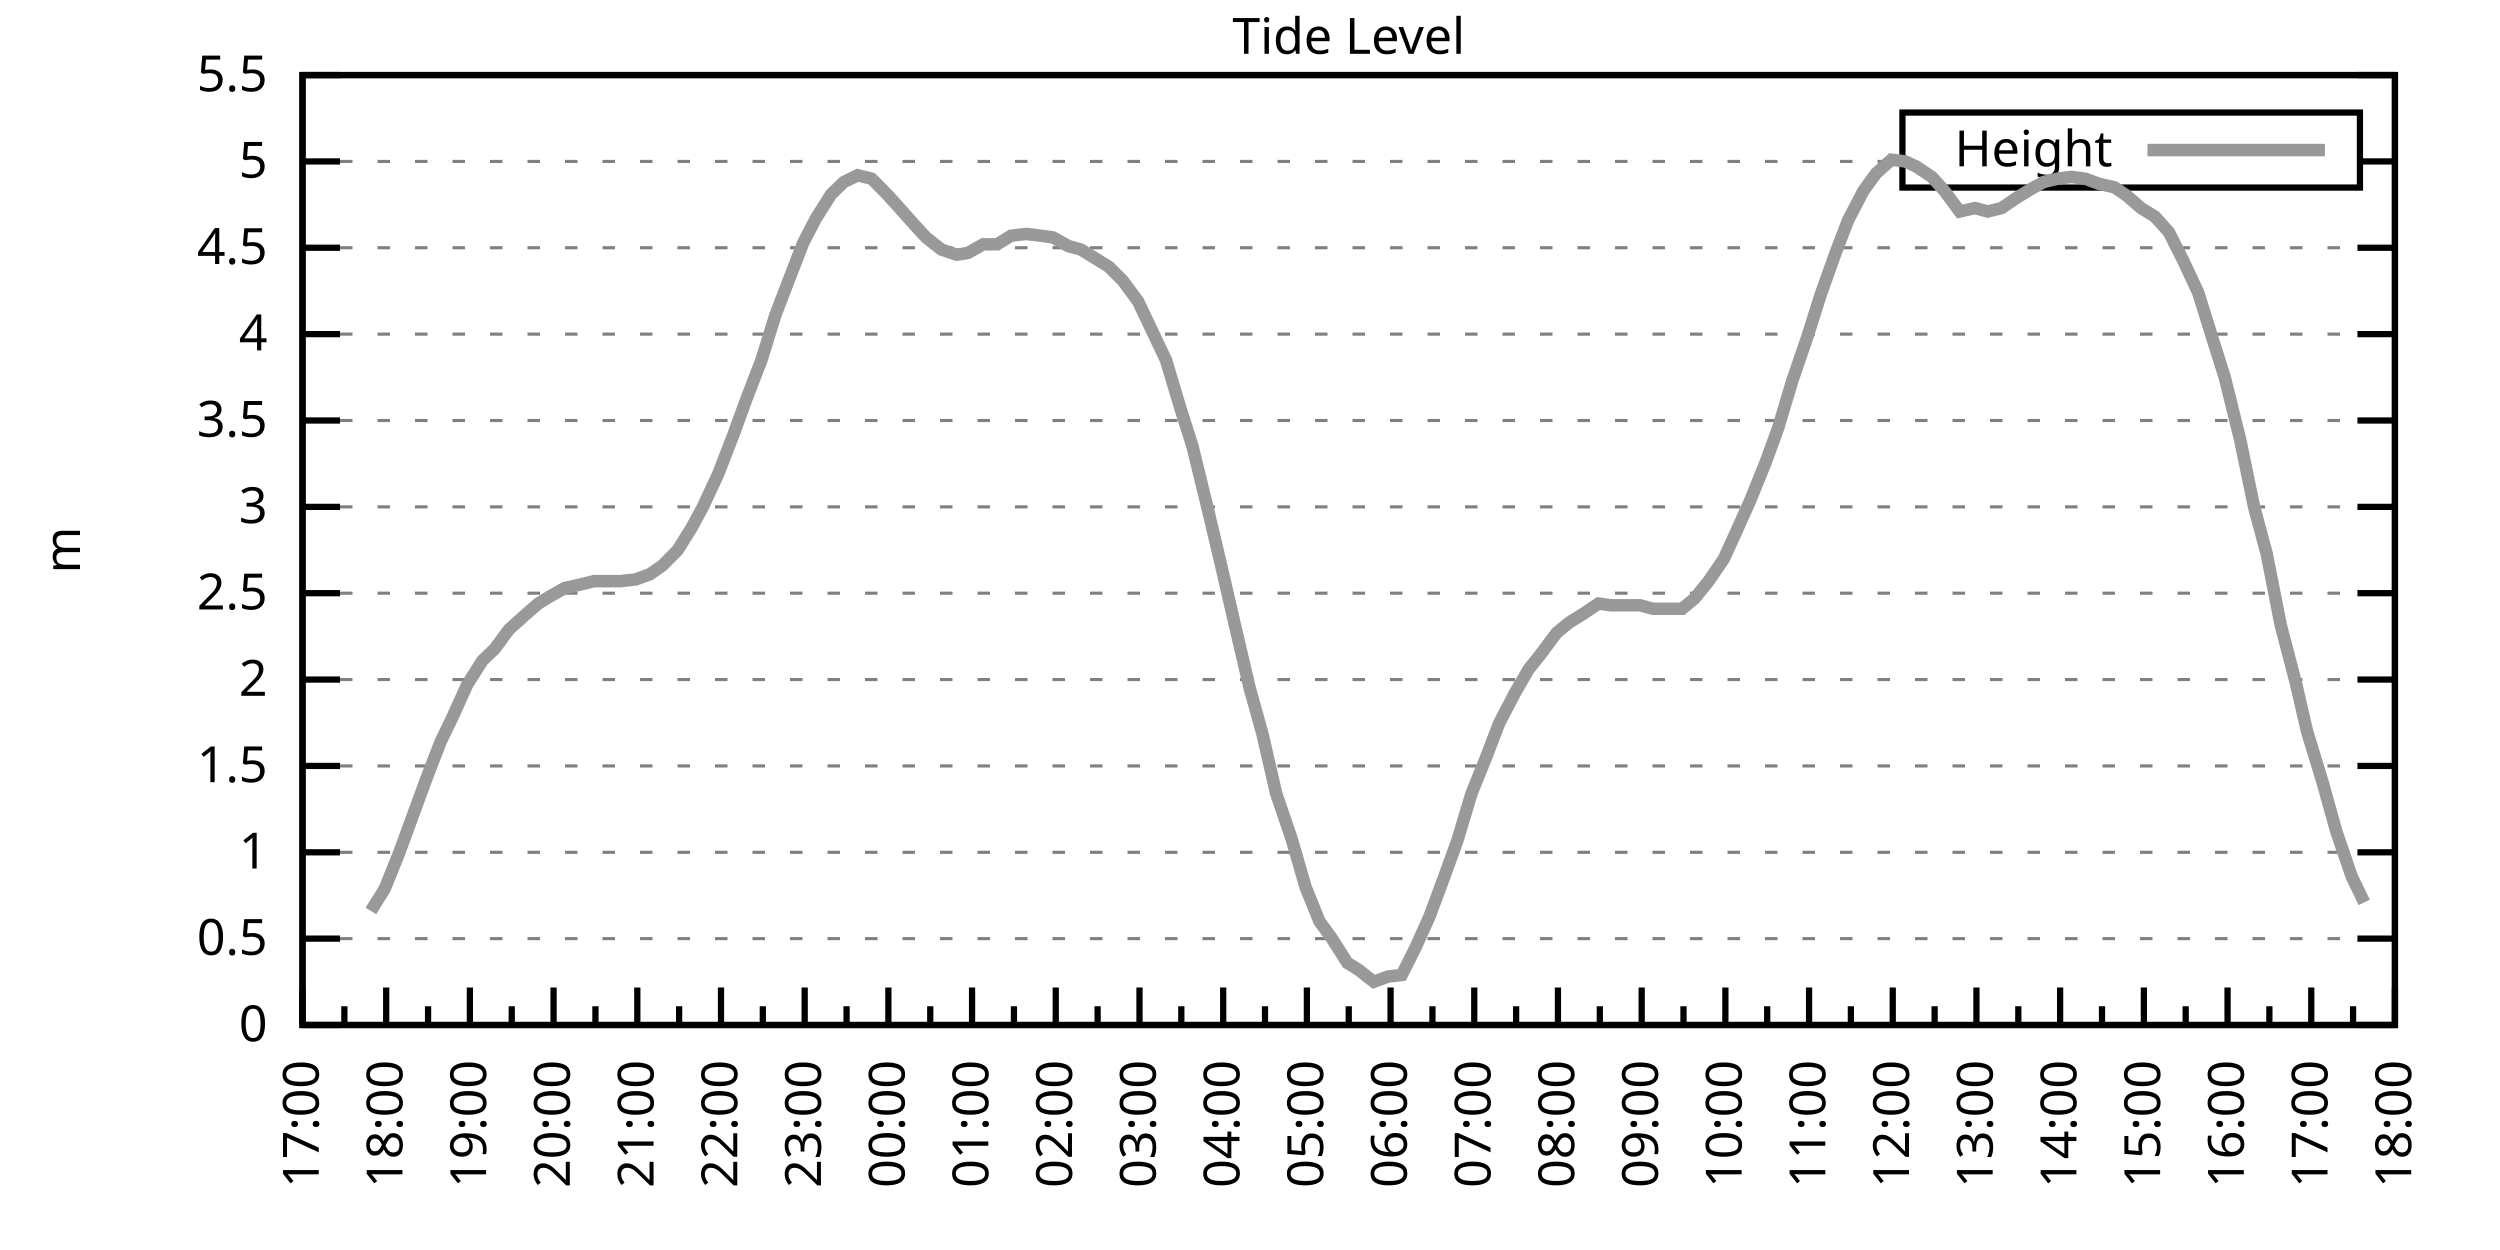
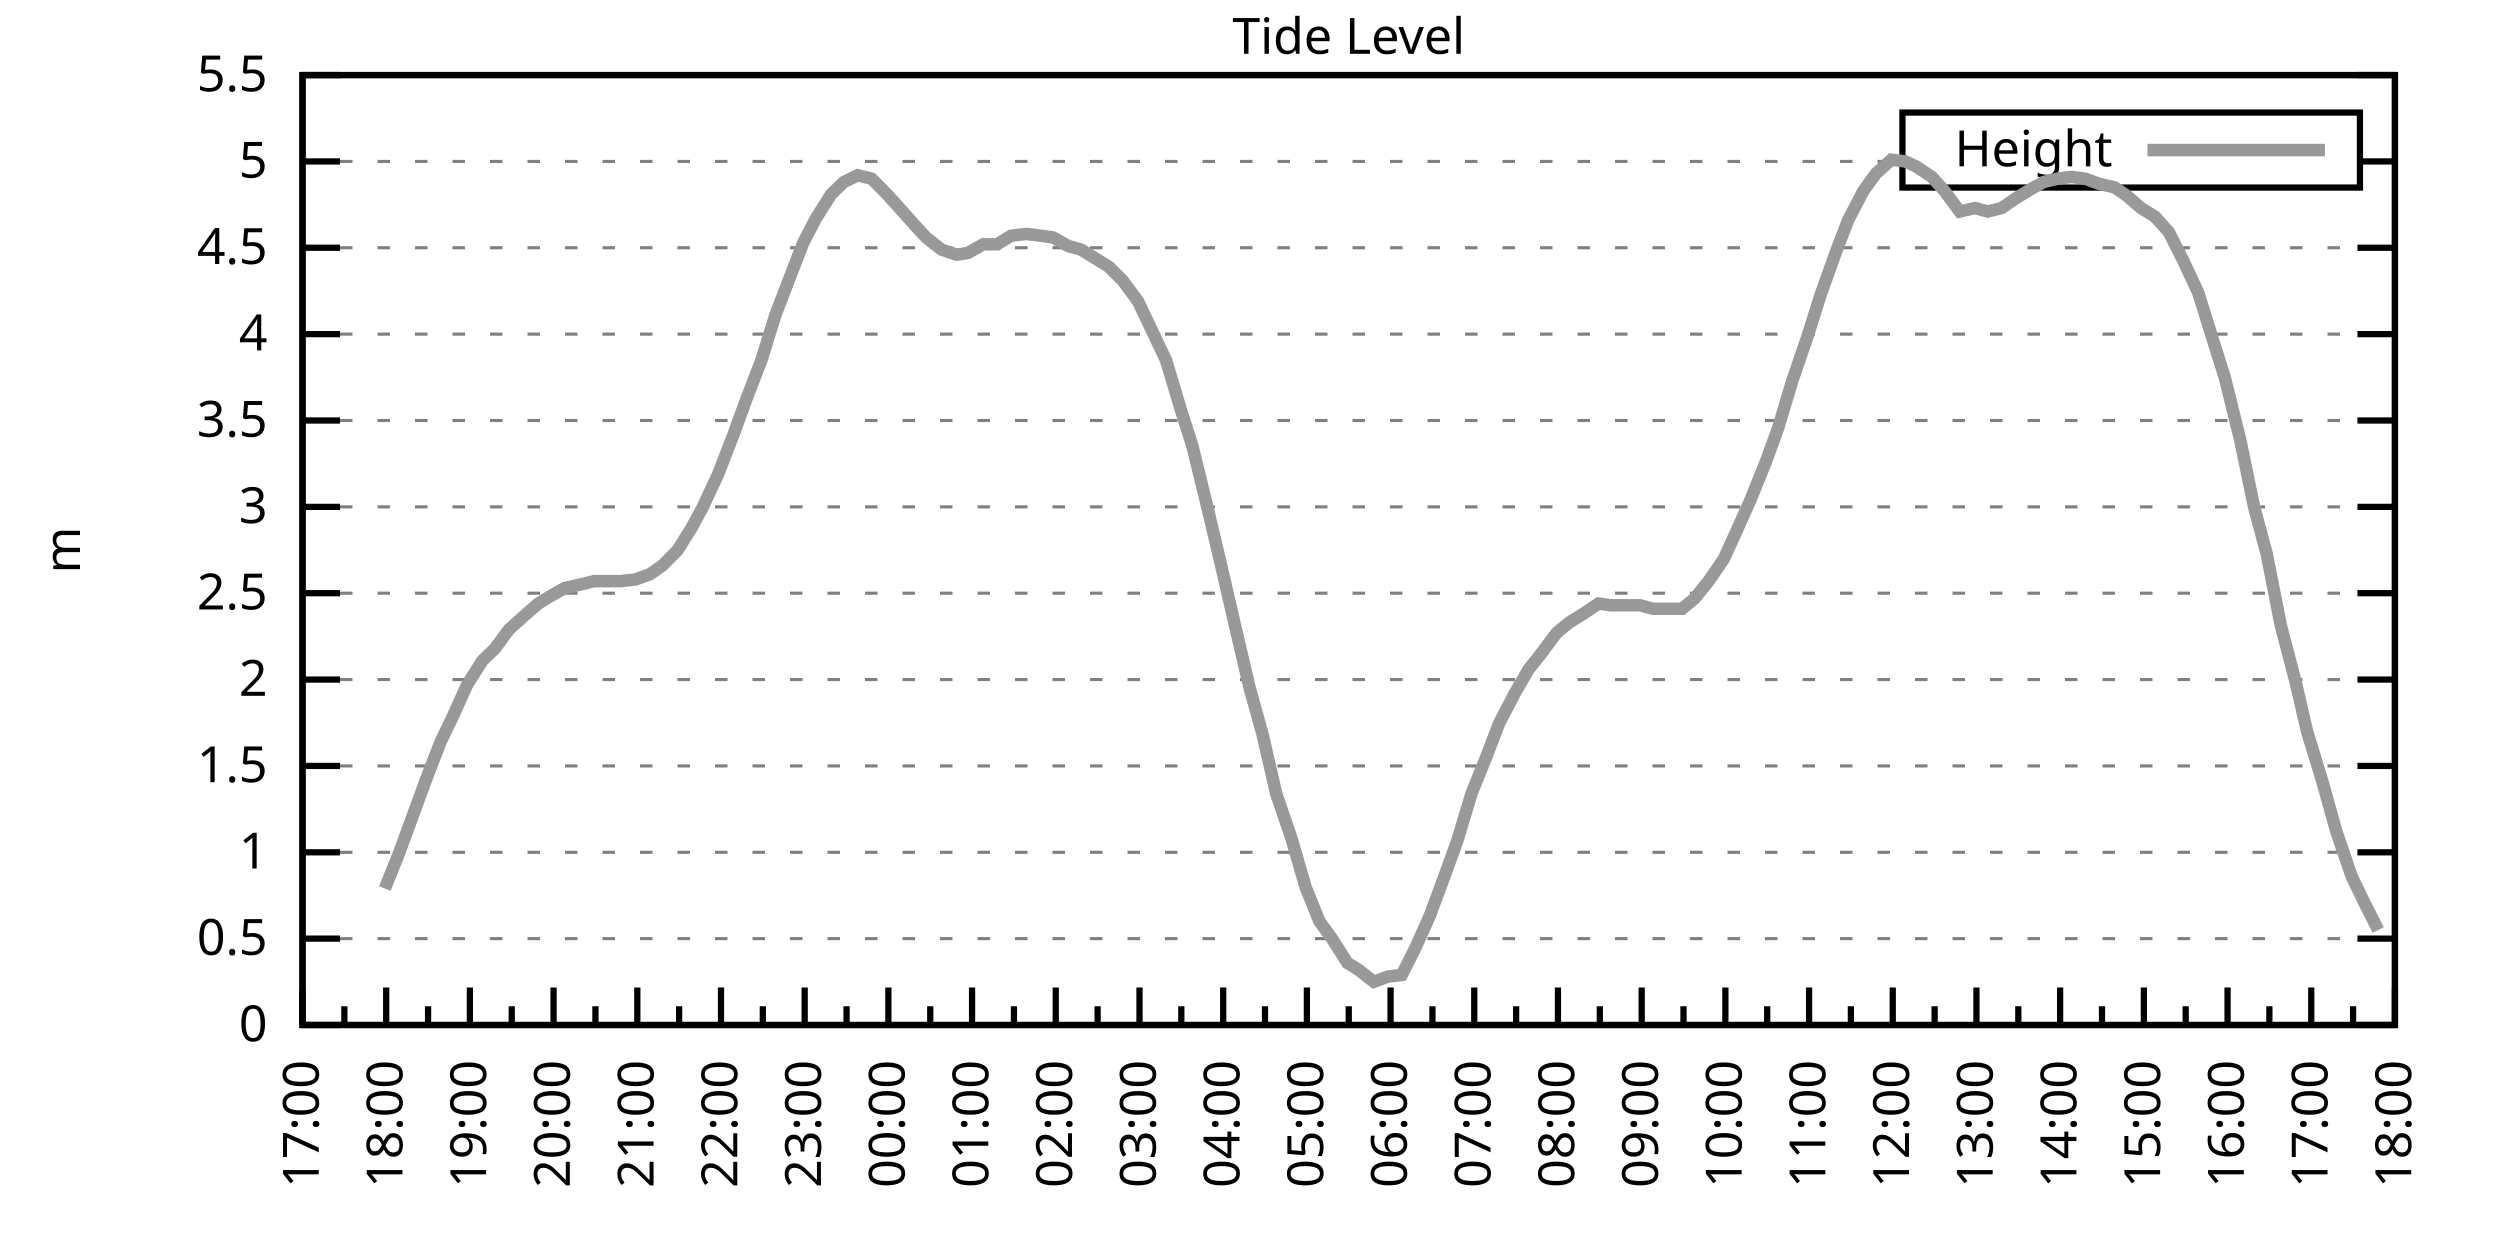
<svg xmlns="http://www.w3.org/2000/svg" xmlns:xlink="http://www.w3.org/1999/xlink" width="400" height="200" viewBox="0 0 400 200">
  <g id="gnuplot_canvas">
    <rect x="0" y="0" width="400" height="200" fill="none" />
    <defs>
      <circle id="gpDot" r="0.5" stroke-width="0.5" stroke="currentColor" />
      <path id="gpPt0" stroke-width="0.333" stroke="currentColor" d="M-1,0 h2 M0,-1 v2" />
      <path id="gpPt1" stroke-width="0.333" stroke="currentColor" d="M-1,-1 L1,1 M1,-1 L-1,1" />
      <path id="gpPt2" stroke-width="0.333" stroke="currentColor" d="M-1,0 L1,0 M0,-1 L0,1 M-1,-1 L1,1 M-1,1 L1,-1" />
      <rect id="gpPt3" stroke-width="0.333" stroke="currentColor" x="-1" y="-1" width="2" height="2" />
      <rect id="gpPt4" stroke-width="0.333" stroke="currentColor" fill="currentColor" x="-1" y="-1" width="2" height="2" />
      <circle id="gpPt5" stroke-width="0.333" stroke="currentColor" cx="0" cy="0" r="1" />
      <use xlink:href="#gpPt5" id="gpPt6" fill="currentColor" stroke="none" />
      <path id="gpPt7" stroke-width="0.333" stroke="currentColor" d="M0,-1.33 L-1.33,0.67 L1.33,0.67 z" />
      <use xlink:href="#gpPt7" id="gpPt8" fill="currentColor" stroke="none" />
      <use xlink:href="#gpPt7" id="gpPt9" stroke="currentColor" transform="rotate(180)" />
      <use xlink:href="#gpPt9" id="gpPt10" fill="currentColor" stroke="none" />
      <use xlink:href="#gpPt3" id="gpPt11" stroke="currentColor" transform="rotate(45)" />
      <use xlink:href="#gpPt11" id="gpPt12" fill="currentColor" stroke="none" />
      <path id="gpPt13" stroke-width="0.333" stroke="currentColor" d="M0,1.330 L1.265,0.411 L0.782,-1.067 L-0.782,-1.076 L-1.265,0.411 z" />
      <use xlink:href="#gpPt13" id="gpPt14" fill="currentColor" stroke="none" />
      <filter id="textbox" filterUnits="objectBoundingBox" x="0" y="0" height="1" width="1">
        <feFlood flood-color="white" flood-opacity="1" result="bgnd" />
        <feComposite in="SourceGraphic" in2="bgnd" operator="atop" />
      </filter>
      <filter id="greybox" filterUnits="objectBoundingBox" x="0" y="0" height="1" width="1">
        <feFlood flood-color="lightgrey" flood-opacity="1" result="grey" />
        <feComposite in="SourceGraphic" in2="grey" operator="atop" />
      </filter>
    </defs>
    <g fill="none" color="white" stroke="currentColor" stroke-width="1.00" stroke-linecap="butt" stroke-linejoin="miter">
</g>
    <g fill="none" color="black" stroke="currentColor" stroke-width="1.00" stroke-linecap="butt" stroke-linejoin="miter">
      <g stroke="none" shape-rendering="crispEdges">
        <polygon fill="rgb(255, 255, 255)" points="48.40,164.00 383.18,164.00 383.18,12.02 48.40,12.02 " />
      </g>
    </g>
    <g fill="none" color="black" stroke="currentColor" stroke-width="1.00" stroke-linecap="butt" stroke-linejoin="miter">
</g>
    <g fill="none" color="black" stroke="black" stroke-width="0.50" stroke-linecap="butt" stroke-linejoin="miter">
</g>
    <g fill="none" color="gray" stroke="currentColor" stroke-width="0.50" stroke-linecap="butt" stroke-linejoin="miter">
      <path stroke="gray" stroke-dasharray="2,4" class="gridline" d="M48.40,164.00 L383.19,164.00  " />
    </g>
    <g fill="none" color="gray" stroke="gray" stroke-width="1.00" stroke-linecap="butt" stroke-linejoin="miter">
</g>
    <g fill="none" color="black" stroke="currentColor" stroke-width="1.00" stroke-linecap="butt" stroke-linejoin="miter">
      <path stroke="black" d="M48.40,164.00 L54.40,164.00 M383.19,164.00 L377.19,164.00  " />
      <g transform="translate(42.80,166.60)" stroke="none" fill="black" font-family="Sans" font-size="8.00" text-anchor="end">
        <text>
          <tspan font-family="Sans"> 0</tspan>
        </text>
      </g>
    </g>
    <g fill="none" color="black" stroke="currentColor" stroke-width="1.00" stroke-linecap="butt" stroke-linejoin="miter">
</g>
    <g fill="none" color="black" stroke="black" stroke-width="0.50" stroke-linecap="butt" stroke-linejoin="miter">
</g>
    <g fill="none" color="gray" stroke="currentColor" stroke-width="0.50" stroke-linecap="butt" stroke-linejoin="miter">
      <path stroke="gray" stroke-dasharray="2,4" class="gridline" d="M48.40,150.18 L383.19,150.18  " />
    </g>
    <g fill="none" color="gray" stroke="gray" stroke-width="1.00" stroke-linecap="butt" stroke-linejoin="miter">
</g>
    <g fill="none" color="black" stroke="currentColor" stroke-width="1.00" stroke-linecap="butt" stroke-linejoin="miter">
      <path stroke="black" d="M48.40,150.18 L54.40,150.18 M383.19,150.18 L377.19,150.18  " />
      <g transform="translate(42.80,152.78)" stroke="none" fill="black" font-family="Sans" font-size="8.00" text-anchor="end">
        <text>
          <tspan font-family="Sans"> 0.5</tspan>
        </text>
      </g>
    </g>
    <g fill="none" color="black" stroke="currentColor" stroke-width="1.00" stroke-linecap="butt" stroke-linejoin="miter">
</g>
    <g fill="none" color="black" stroke="black" stroke-width="0.50" stroke-linecap="butt" stroke-linejoin="miter">
</g>
    <g fill="none" color="gray" stroke="currentColor" stroke-width="0.50" stroke-linecap="butt" stroke-linejoin="miter">
      <path stroke="gray" stroke-dasharray="2,4" class="gridline" d="M48.40,136.37 L383.19,136.37  " />
    </g>
    <g fill="none" color="gray" stroke="gray" stroke-width="1.00" stroke-linecap="butt" stroke-linejoin="miter">
</g>
    <g fill="none" color="black" stroke="currentColor" stroke-width="1.00" stroke-linecap="butt" stroke-linejoin="miter">
      <path stroke="black" d="M48.40,136.37 L54.40,136.37 M383.19,136.37 L377.19,136.37  " />
      <g transform="translate(42.80,138.97)" stroke="none" fill="black" font-family="Sans" font-size="8.00" text-anchor="end">
        <text>
          <tspan font-family="Sans"> 1</tspan>
        </text>
      </g>
    </g>
    <g fill="none" color="black" stroke="currentColor" stroke-width="1.00" stroke-linecap="butt" stroke-linejoin="miter">
</g>
    <g fill="none" color="black" stroke="black" stroke-width="0.50" stroke-linecap="butt" stroke-linejoin="miter">
</g>
    <g fill="none" color="gray" stroke="currentColor" stroke-width="0.50" stroke-linecap="butt" stroke-linejoin="miter">
      <path stroke="gray" stroke-dasharray="2,4" class="gridline" d="M48.40,122.55 L383.19,122.55  " />
    </g>
    <g fill="none" color="gray" stroke="gray" stroke-width="1.00" stroke-linecap="butt" stroke-linejoin="miter">
</g>
    <g fill="none" color="black" stroke="currentColor" stroke-width="1.00" stroke-linecap="butt" stroke-linejoin="miter">
      <path stroke="black" d="M48.40,122.55 L54.40,122.55 M383.19,122.55 L377.19,122.55  " />
      <g transform="translate(42.80,125.15)" stroke="none" fill="black" font-family="Sans" font-size="8.00" text-anchor="end">
        <text>
          <tspan font-family="Sans"> 1.5</tspan>
        </text>
      </g>
    </g>
    <g fill="none" color="black" stroke="currentColor" stroke-width="1.00" stroke-linecap="butt" stroke-linejoin="miter">
</g>
    <g fill="none" color="black" stroke="black" stroke-width="0.50" stroke-linecap="butt" stroke-linejoin="miter">
</g>
    <g fill="none" color="gray" stroke="currentColor" stroke-width="0.50" stroke-linecap="butt" stroke-linejoin="miter">
      <path stroke="gray" stroke-dasharray="2,4" class="gridline" d="M48.40,108.73 L383.19,108.73  " />
    </g>
    <g fill="none" color="gray" stroke="gray" stroke-width="1.00" stroke-linecap="butt" stroke-linejoin="miter">
</g>
    <g fill="none" color="black" stroke="currentColor" stroke-width="1.00" stroke-linecap="butt" stroke-linejoin="miter">
      <path stroke="black" d="M48.40,108.73 L54.40,108.73 M383.19,108.73 L377.19,108.73  " />
      <g transform="translate(42.80,111.33)" stroke="none" fill="black" font-family="Sans" font-size="8.00" text-anchor="end">
        <text>
          <tspan font-family="Sans"> 2</tspan>
        </text>
      </g>
    </g>
    <g fill="none" color="black" stroke="currentColor" stroke-width="1.00" stroke-linecap="butt" stroke-linejoin="miter">
</g>
    <g fill="none" color="black" stroke="black" stroke-width="0.50" stroke-linecap="butt" stroke-linejoin="miter">
</g>
    <g fill="none" color="gray" stroke="currentColor" stroke-width="0.50" stroke-linecap="butt" stroke-linejoin="miter">
      <path stroke="gray" stroke-dasharray="2,4" class="gridline" d="M48.40,94.91 L383.19,94.91  " />
    </g>
    <g fill="none" color="gray" stroke="gray" stroke-width="1.00" stroke-linecap="butt" stroke-linejoin="miter">
</g>
    <g fill="none" color="black" stroke="currentColor" stroke-width="1.00" stroke-linecap="butt" stroke-linejoin="miter">
      <path stroke="black" d="M48.40,94.91 L54.40,94.91 M383.19,94.91 L377.19,94.91  " />
      <g transform="translate(42.80,97.51)" stroke="none" fill="black" font-family="Sans" font-size="8.00" text-anchor="end">
        <text>
          <tspan font-family="Sans"> 2.5</tspan>
        </text>
      </g>
    </g>
    <g fill="none" color="black" stroke="currentColor" stroke-width="1.00" stroke-linecap="butt" stroke-linejoin="miter">
</g>
    <g fill="none" color="black" stroke="black" stroke-width="0.50" stroke-linecap="butt" stroke-linejoin="miter">
</g>
    <g fill="none" color="gray" stroke="currentColor" stroke-width="0.50" stroke-linecap="butt" stroke-linejoin="miter">
      <path stroke="gray" stroke-dasharray="2,4" class="gridline" d="M48.40,81.10 L383.19,81.10  " />
    </g>
    <g fill="none" color="gray" stroke="gray" stroke-width="1.00" stroke-linecap="butt" stroke-linejoin="miter">
</g>
    <g fill="none" color="black" stroke="currentColor" stroke-width="1.00" stroke-linecap="butt" stroke-linejoin="miter">
      <path stroke="black" d="M48.40,81.10 L54.40,81.10 M383.19,81.10 L377.19,81.10  " />
      <g transform="translate(42.80,83.70)" stroke="none" fill="black" font-family="Sans" font-size="8.00" text-anchor="end">
        <text>
          <tspan font-family="Sans"> 3</tspan>
        </text>
      </g>
    </g>
    <g fill="none" color="black" stroke="currentColor" stroke-width="1.00" stroke-linecap="butt" stroke-linejoin="miter">
</g>
    <g fill="none" color="black" stroke="black" stroke-width="0.50" stroke-linecap="butt" stroke-linejoin="miter">
</g>
    <g fill="none" color="gray" stroke="currentColor" stroke-width="0.50" stroke-linecap="butt" stroke-linejoin="miter">
      <path stroke="gray" stroke-dasharray="2,4" class="gridline" d="M48.40,67.28 L383.19,67.28  " />
    </g>
    <g fill="none" color="gray" stroke="gray" stroke-width="1.00" stroke-linecap="butt" stroke-linejoin="miter">
</g>
    <g fill="none" color="black" stroke="currentColor" stroke-width="1.00" stroke-linecap="butt" stroke-linejoin="miter">
      <path stroke="black" d="M48.40,67.28 L54.40,67.28 M383.19,67.28 L377.19,67.28  " />
      <g transform="translate(42.80,69.88)" stroke="none" fill="black" font-family="Sans" font-size="8.00" text-anchor="end">
        <text>
          <tspan font-family="Sans"> 3.5</tspan>
        </text>
      </g>
    </g>
    <g fill="none" color="black" stroke="currentColor" stroke-width="1.00" stroke-linecap="butt" stroke-linejoin="miter">
</g>
    <g fill="none" color="black" stroke="black" stroke-width="0.50" stroke-linecap="butt" stroke-linejoin="miter">
</g>
    <g fill="none" color="gray" stroke="currentColor" stroke-width="0.50" stroke-linecap="butt" stroke-linejoin="miter">
      <path stroke="gray" stroke-dasharray="2,4" class="gridline" d="M48.40,53.46 L383.19,53.46  " />
    </g>
    <g fill="none" color="gray" stroke="gray" stroke-width="1.00" stroke-linecap="butt" stroke-linejoin="miter">
</g>
    <g fill="none" color="black" stroke="currentColor" stroke-width="1.00" stroke-linecap="butt" stroke-linejoin="miter">
      <path stroke="black" d="M48.40,53.46 L54.40,53.46 M383.19,53.46 L377.19,53.46  " />
      <g transform="translate(42.80,56.06)" stroke="none" fill="black" font-family="Sans" font-size="8.00" text-anchor="end">
        <text>
          <tspan font-family="Sans"> 4</tspan>
        </text>
      </g>
    </g>
    <g fill="none" color="black" stroke="currentColor" stroke-width="1.00" stroke-linecap="butt" stroke-linejoin="miter">
</g>
    <g fill="none" color="black" stroke="black" stroke-width="0.50" stroke-linecap="butt" stroke-linejoin="miter">
</g>
    <g fill="none" color="gray" stroke="currentColor" stroke-width="0.50" stroke-linecap="butt" stroke-linejoin="miter">
      <path stroke="gray" stroke-dasharray="2,4" class="gridline" d="M48.40,39.64 L383.19,39.64  " />
    </g>
    <g fill="none" color="gray" stroke="gray" stroke-width="1.00" stroke-linecap="butt" stroke-linejoin="miter">
</g>
    <g fill="none" color="black" stroke="currentColor" stroke-width="1.00" stroke-linecap="butt" stroke-linejoin="miter">
      <path stroke="black" d="M48.40,39.64 L54.40,39.64 M383.19,39.64 L377.19,39.64  " />
      <g transform="translate(42.80,42.24)" stroke="none" fill="black" font-family="Sans" font-size="8.00" text-anchor="end">
        <text>
          <tspan font-family="Sans"> 4.5</tspan>
        </text>
      </g>
    </g>
    <g fill="none" color="black" stroke="currentColor" stroke-width="1.00" stroke-linecap="butt" stroke-linejoin="miter">
</g>
    <g fill="none" color="black" stroke="black" stroke-width="0.50" stroke-linecap="butt" stroke-linejoin="miter">
</g>
    <g fill="none" color="gray" stroke="currentColor" stroke-width="0.50" stroke-linecap="butt" stroke-linejoin="miter">
      <path stroke="gray" stroke-dasharray="2,4" class="gridline" d="M48.40,25.83 L304.39,25.83 M377.59,25.83 L383.19,25.83  " />
    </g>
    <g fill="none" color="gray" stroke="gray" stroke-width="1.00" stroke-linecap="butt" stroke-linejoin="miter">
</g>
    <g fill="none" color="black" stroke="currentColor" stroke-width="1.00" stroke-linecap="butt" stroke-linejoin="miter">
      <path stroke="black" d="M48.40,25.83 L54.40,25.83 M383.19,25.83 L377.19,25.83  " />
      <g transform="translate(42.80,28.43)" stroke="none" fill="black" font-family="Sans" font-size="8.00" text-anchor="end">
        <text>
          <tspan font-family="Sans"> 5</tspan>
        </text>
      </g>
    </g>
    <g fill="none" color="black" stroke="currentColor" stroke-width="1.00" stroke-linecap="butt" stroke-linejoin="miter">
</g>
    <g fill="none" color="black" stroke="black" stroke-width="0.50" stroke-linecap="butt" stroke-linejoin="miter">
</g>
    <g fill="none" color="gray" stroke="currentColor" stroke-width="0.50" stroke-linecap="butt" stroke-linejoin="miter">
      <path stroke="gray" stroke-dasharray="2,4" class="gridline" d="M48.40,12.01 L383.19,12.01  " />
    </g>
    <g fill="none" color="gray" stroke="gray" stroke-width="1.00" stroke-linecap="butt" stroke-linejoin="miter">
</g>
    <g fill="none" color="black" stroke="currentColor" stroke-width="1.00" stroke-linecap="butt" stroke-linejoin="miter">
      <path stroke="black" d="M48.40,12.01 L54.40,12.01 M383.19,12.01 L377.19,12.01  " />
      <g transform="translate(42.80,14.61)" stroke="none" fill="black" font-family="Sans" font-size="8.00" text-anchor="end">
        <text>
          <tspan font-family="Sans"> 5.5</tspan>
        </text>
      </g>
    </g>
    <g fill="none" color="black" stroke="currentColor" stroke-width="1.00" stroke-linecap="butt" stroke-linejoin="miter">
      <path stroke="black" d="M48.40,164.00 L48.40,158.00  " />
      <g transform="translate(51.00,169.60) rotate(270)" stroke="none" fill="black" font-family="Sans" font-size="8.00" text-anchor="end">
        <text>
          <tspan font-family="Sans">17:00</tspan>
        </text>
      </g>
    </g>
    <g fill="none" color="black" stroke="currentColor" stroke-width="1.00" stroke-linecap="butt" stroke-linejoin="miter">
      <path stroke="black" d="M55.10,164.00 L55.10,161.00 M61.79,164.00 L61.79,158.00  " />
      <g transform="translate(64.39,169.60) rotate(270)" stroke="none" fill="black" font-family="Sans" font-size="8.00" text-anchor="end">
        <text>
          <tspan font-family="Sans">18:00</tspan>
        </text>
      </g>
    </g>
    <g fill="none" color="black" stroke="currentColor" stroke-width="1.00" stroke-linecap="butt" stroke-linejoin="miter">
      <path stroke="black" d="M68.49,164.00 L68.49,161.00 M75.18,164.00 L75.18,158.00  " />
      <g transform="translate(77.78,169.60) rotate(270)" stroke="none" fill="black" font-family="Sans" font-size="8.00" text-anchor="end">
        <text>
          <tspan font-family="Sans">19:00</tspan>
        </text>
      </g>
    </g>
    <g fill="none" color="black" stroke="currentColor" stroke-width="1.00" stroke-linecap="butt" stroke-linejoin="miter">
      <path stroke="black" d="M81.88,164.00 L81.88,161.00 M88.57,164.00 L88.57,158.00  " />
      <g transform="translate(91.17,169.60) rotate(270)" stroke="none" fill="black" font-family="Sans" font-size="8.00" text-anchor="end">
        <text>
          <tspan font-family="Sans">20:00</tspan>
        </text>
      </g>
    </g>
    <g fill="none" color="black" stroke="currentColor" stroke-width="1.00" stroke-linecap="butt" stroke-linejoin="miter">
      <path stroke="black" d="M95.27,164.00 L95.27,161.00 M101.97,164.00 L101.97,158.00  " />
      <g transform="translate(104.57,169.60) rotate(270)" stroke="none" fill="black" font-family="Sans" font-size="8.00" text-anchor="end">
        <text>
          <tspan font-family="Sans">21:00</tspan>
        </text>
      </g>
    </g>
    <g fill="none" color="black" stroke="currentColor" stroke-width="1.00" stroke-linecap="butt" stroke-linejoin="miter">
      <path stroke="black" d="M108.66,164.00 L108.66,161.00 M115.36,164.00 L115.36,158.00  " />
      <g transform="translate(117.96,169.60) rotate(270)" stroke="none" fill="black" font-family="Sans" font-size="8.00" text-anchor="end">
        <text>
          <tspan font-family="Sans">22:00</tspan>
        </text>
      </g>
    </g>
    <g fill="none" color="black" stroke="currentColor" stroke-width="1.00" stroke-linecap="butt" stroke-linejoin="miter">
      <path stroke="black" d="M122.05,164.00 L122.05,161.00 M128.75,164.00 L128.75,158.00  " />
      <g transform="translate(131.35,169.60) rotate(270)" stroke="none" fill="black" font-family="Sans" font-size="8.00" text-anchor="end">
        <text>
          <tspan font-family="Sans">23:00</tspan>
        </text>
      </g>
    </g>
    <g fill="none" color="black" stroke="currentColor" stroke-width="1.00" stroke-linecap="butt" stroke-linejoin="miter">
      <path stroke="black" d="M135.45,164.00 L135.45,161.00 M142.14,164.00 L142.14,158.00  " />
      <g transform="translate(144.74,169.60) rotate(270)" stroke="none" fill="black" font-family="Sans" font-size="8.00" text-anchor="end">
        <text>
          <tspan font-family="Sans">00:00</tspan>
        </text>
      </g>
    </g>
    <g fill="none" color="black" stroke="currentColor" stroke-width="1.00" stroke-linecap="butt" stroke-linejoin="miter">
      <path stroke="black" d="M148.84,164.00 L148.84,161.00 M155.53,164.00 L155.53,158.00  " />
      <g transform="translate(158.13,169.60) rotate(270)" stroke="none" fill="black" font-family="Sans" font-size="8.00" text-anchor="end">
        <text>
          <tspan font-family="Sans">01:00</tspan>
        </text>
      </g>
    </g>
    <g fill="none" color="black" stroke="currentColor" stroke-width="1.00" stroke-linecap="butt" stroke-linejoin="miter">
      <path stroke="black" d="M162.23,164.00 L162.23,161.00 M168.92,164.00 L168.92,158.00  " />
      <g transform="translate(171.52,169.60) rotate(270)" stroke="none" fill="black" font-family="Sans" font-size="8.00" text-anchor="end">
        <text>
          <tspan font-family="Sans">02:00</tspan>
        </text>
      </g>
    </g>
    <g fill="none" color="black" stroke="currentColor" stroke-width="1.00" stroke-linecap="butt" stroke-linejoin="miter">
      <path stroke="black" d="M175.62,164.00 L175.62,161.00 M182.32,164.00 L182.32,158.00  " />
      <g transform="translate(184.92,169.60) rotate(270)" stroke="none" fill="black" font-family="Sans" font-size="8.00" text-anchor="end">
        <text>
          <tspan font-family="Sans">03:00</tspan>
        </text>
      </g>
    </g>
    <g fill="none" color="black" stroke="currentColor" stroke-width="1.00" stroke-linecap="butt" stroke-linejoin="miter">
      <path stroke="black" d="M189.01,164.00 L189.01,161.00 M195.71,164.00 L195.71,158.00  " />
      <g transform="translate(198.31,169.60) rotate(270)" stroke="none" fill="black" font-family="Sans" font-size="8.00" text-anchor="end">
        <text>
          <tspan font-family="Sans">04:00</tspan>
        </text>
      </g>
    </g>
    <g fill="none" color="black" stroke="currentColor" stroke-width="1.00" stroke-linecap="butt" stroke-linejoin="miter">
      <path stroke="black" d="M202.40,164.00 L202.40,161.00 M209.10,164.00 L209.10,158.00  " />
      <g transform="translate(211.70,169.60) rotate(270)" stroke="none" fill="black" font-family="Sans" font-size="8.00" text-anchor="end">
        <text>
          <tspan font-family="Sans">05:00</tspan>
        </text>
      </g>
    </g>
    <g fill="none" color="black" stroke="currentColor" stroke-width="1.00" stroke-linecap="butt" stroke-linejoin="miter">
      <path stroke="black" d="M215.80,164.00 L215.80,161.00 M222.49,164.00 L222.49,158.00  " />
      <g transform="translate(225.09,169.60) rotate(270)" stroke="none" fill="black" font-family="Sans" font-size="8.00" text-anchor="end">
        <text>
          <tspan font-family="Sans">06:00</tspan>
        </text>
      </g>
    </g>
    <g fill="none" color="black" stroke="currentColor" stroke-width="1.00" stroke-linecap="butt" stroke-linejoin="miter">
      <path stroke="black" d="M229.19,164.00 L229.19,161.00 M235.88,164.00 L235.88,158.00  " />
      <g transform="translate(238.48,169.60) rotate(270)" stroke="none" fill="black" font-family="Sans" font-size="8.00" text-anchor="end">
        <text>
          <tspan font-family="Sans">07:00</tspan>
        </text>
      </g>
    </g>
    <g fill="none" color="black" stroke="currentColor" stroke-width="1.00" stroke-linecap="butt" stroke-linejoin="miter">
      <path stroke="black" d="M242.58,164.00 L242.58,161.00 M249.27,164.00 L249.27,158.00  " />
      <g transform="translate(251.87,169.60) rotate(270)" stroke="none" fill="black" font-family="Sans" font-size="8.00" text-anchor="end">
        <text>
          <tspan font-family="Sans">08:00</tspan>
        </text>
      </g>
    </g>
    <g fill="none" color="black" stroke="currentColor" stroke-width="1.00" stroke-linecap="butt" stroke-linejoin="miter">
      <path stroke="black" d="M255.97,164.00 L255.97,161.00 M262.67,164.00 L262.67,158.00  " />
      <g transform="translate(265.27,169.60) rotate(270)" stroke="none" fill="black" font-family="Sans" font-size="8.00" text-anchor="end">
        <text>
          <tspan font-family="Sans">09:00</tspan>
        </text>
      </g>
    </g>
    <g fill="none" color="black" stroke="currentColor" stroke-width="1.00" stroke-linecap="butt" stroke-linejoin="miter">
      <path stroke="black" d="M269.36,164.00 L269.36,161.00 M276.06,164.00 L276.06,158.00  " />
      <g transform="translate(278.66,169.60) rotate(270)" stroke="none" fill="black" font-family="Sans" font-size="8.00" text-anchor="end">
        <text>
          <tspan font-family="Sans">10:00</tspan>
        </text>
      </g>
    </g>
    <g fill="none" color="black" stroke="currentColor" stroke-width="1.00" stroke-linecap="butt" stroke-linejoin="miter">
      <path stroke="black" d="M282.75,164.00 L282.75,161.00 M289.45,164.00 L289.45,158.00  " />
      <g transform="translate(292.05,169.60) rotate(270)" stroke="none" fill="black" font-family="Sans" font-size="8.00" text-anchor="end">
        <text>
          <tspan font-family="Sans">11:00</tspan>
        </text>
      </g>
    </g>
    <g fill="none" color="black" stroke="currentColor" stroke-width="1.00" stroke-linecap="butt" stroke-linejoin="miter">
      <path stroke="black" d="M296.14,164.00 L296.14,161.00 M302.84,164.00 L302.84,158.00  " />
      <g transform="translate(305.44,169.60) rotate(270)" stroke="none" fill="black" font-family="Sans" font-size="8.00" text-anchor="end">
        <text>
          <tspan font-family="Sans">12:00</tspan>
        </text>
      </g>
    </g>
    <g fill="none" color="black" stroke="currentColor" stroke-width="1.00" stroke-linecap="butt" stroke-linejoin="miter">
      <path stroke="black" d="M309.54,164.00 L309.54,161.00 M316.23,164.00 L316.23,158.00  " />
      <g transform="translate(318.83,169.60) rotate(270)" stroke="none" fill="black" font-family="Sans" font-size="8.00" text-anchor="end">
        <text>
          <tspan font-family="Sans">13:00</tspan>
        </text>
      </g>
    </g>
    <g fill="none" color="black" stroke="currentColor" stroke-width="1.00" stroke-linecap="butt" stroke-linejoin="miter">
      <path stroke="black" d="M322.93,164.00 L322.93,161.00 M329.62,164.00 L329.62,158.00  " />
      <g transform="translate(332.22,169.60) rotate(270)" stroke="none" fill="black" font-family="Sans" font-size="8.00" text-anchor="end">
        <text>
          <tspan font-family="Sans">14:00</tspan>
        </text>
      </g>
    </g>
    <g fill="none" color="black" stroke="currentColor" stroke-width="1.00" stroke-linecap="butt" stroke-linejoin="miter">
      <path stroke="black" d="M336.32,164.00 L336.32,161.00 M343.02,164.00 L343.02,158.00  " />
      <g transform="translate(345.62,169.60) rotate(270)" stroke="none" fill="black" font-family="Sans" font-size="8.00" text-anchor="end">
        <text>
          <tspan font-family="Sans">15:00</tspan>
        </text>
      </g>
    </g>
    <g fill="none" color="black" stroke="currentColor" stroke-width="1.00" stroke-linecap="butt" stroke-linejoin="miter">
      <path stroke="black" d="M349.71,164.00 L349.71,161.00 M356.41,164.00 L356.41,158.00  " />
      <g transform="translate(359.01,169.60) rotate(270)" stroke="none" fill="black" font-family="Sans" font-size="8.00" text-anchor="end">
        <text>
          <tspan font-family="Sans">16:00</tspan>
        </text>
      </g>
    </g>
    <g fill="none" color="black" stroke="currentColor" stroke-width="1.00" stroke-linecap="butt" stroke-linejoin="miter">
      <path stroke="black" d="M363.10,164.00 L363.10,161.00 M369.80,164.00 L369.80,158.00  " />
      <g transform="translate(372.40,169.60) rotate(270)" stroke="none" fill="black" font-family="Sans" font-size="8.00" text-anchor="end">
        <text>
          <tspan font-family="Sans">17:00</tspan>
        </text>
      </g>
    </g>
    <g fill="none" color="black" stroke="currentColor" stroke-width="1.00" stroke-linecap="butt" stroke-linejoin="miter">
      <path stroke="black" d="M376.49,164.00 L376.49,161.00 M383.19,164.00 L383.19,158.00  " />
      <g transform="translate(385.79,169.60) rotate(270)" stroke="none" fill="black" font-family="Sans" font-size="8.00" text-anchor="end">
        <text>
          <tspan font-family="Sans">18:00</tspan>
        </text>
      </g>
    </g>
    <g fill="none" color="black" stroke="currentColor" stroke-width="1.00" stroke-linecap="butt" stroke-linejoin="miter">
</g>
    <g fill="none" color="black" stroke="currentColor" stroke-width="1.00" stroke-linecap="butt" stroke-linejoin="miter">
      <path stroke="black" d="M48.40,12.01 L48.40,164.00 L383.19,164.00 L383.19,12.01 L48.40,12.01 Z  " />
    </g>
    <g fill="none" color="black" stroke="currentColor" stroke-width="1.00" stroke-linecap="butt" stroke-linejoin="miter">
      <g transform="translate(12.80,88.01) rotate(270)" stroke="none" fill="black" font-family="Sans" font-size="8.00" text-anchor="middle">
        <text>
          <tspan font-family="Sans">m</tspan>
        </text>
      </g>
    </g>
    <g fill="none" color="black" stroke="currentColor" stroke-width="1.00" stroke-linecap="butt" stroke-linejoin="miter">
</g>
    <g fill="none" color="black" stroke="currentColor" stroke-width="1.00" stroke-linecap="butt" stroke-linejoin="miter">
      <path stroke="black" d="M304.39,30.01 L304.39,18.01 L377.59,18.01 L377.59,30.01 L304.39,30.01 Z  " />
    </g>
    <g id="Tide_level_plot_1">
      <g fill="none" color="white" stroke="black" stroke-width="2.00" stroke-linecap="butt" stroke-linejoin="miter">
</g>
      <g fill="none" color="black" stroke="currentColor" stroke-width="2.00" stroke-linecap="butt" stroke-linejoin="miter">
        <g transform="translate(337.99,26.61)" stroke="none" fill="black" font-family="Sans" font-size="8.00" text-anchor="end">
          <text>
            <tspan font-family="Sans">Height</tspan>
          </text>
        </g>
      </g>
      <g fill="none" color="black" stroke="currentColor" stroke-width="2.00" stroke-linecap="butt" stroke-linejoin="miter">
-         <path stroke="rgb(153, 153, 153)" d="M343.59,24.01 L371.99,24.01 M59.34,145.76 L61.57,142.17 L63.80,136.64 L66.03,130.56 L68.26,124.48 L70.50,118.68   L72.50,114.53 L74.74,109.56 L77.19,105.69 L79.20,103.76 L81.43,100.72 L83.89,98.51 L86.12,96.57 L87.91,95.47   L90.36,94.08 L92.82,93.53 L95.05,92.98 L96.83,92.98 L99.29,92.98 L101.74,92.70 L103.98,91.87 L105.98,90.49   L108.44,88.00 L110.67,84.41 L112.46,81.10 L114.91,75.85 L117.37,69.49 L119.38,63.96 L121.83,57.61 L124.06,50.42   L126.07,45.17 L128.53,38.82 L130.54,34.95 L132.99,31.08 L135.00,29.14 L137.23,28.04 L139.46,28.59 L141.92,31.08   L143.93,33.29 L146.38,36.05 L148.17,37.99 L150.62,39.92 L153.08,40.75 L154.86,40.47 L157.32,39.09 L159.55,39.09   L161.78,37.71 L164.24,37.43 L166.47,37.71 L168.48,37.99 L170.93,39.37 L172.94,39.92 L175.17,41.30 L177.41,42.68   L179.64,44.90 L182.09,48.21 L184.32,52.91 L186.56,57.61 L188.79,65.07 L190.80,71.42 L193.03,80.54 L195.26,89.94   L197.49,99.61 L199.95,110.11 L201.96,117.30 L204.19,126.97 L206.64,134.15 L208.88,141.89 L211.11,147.42 L213.12,150.18   L215.57,154.05 L217.36,155.16 L219.81,157.09 L222.04,156.26 L224.28,155.99 L226.51,151.56 L228.74,146.59 L231.20,139.96   L233.20,134.43 L235.44,126.97 L237.67,121.44 L239.90,115.64 L242.36,110.94 L244.59,107.07 L246.37,104.86 L249.05,101.27   L251.06,99.61 L253.29,98.23 L255.75,96.57 L257.76,96.85 L260.21,96.85 L262.44,96.85 L264.45,97.40 L266.68,97.40   L269.14,97.40 L271.15,95.74 L273.38,92.98 L275.83,89.39 L277.84,84.97 L280.07,79.99 L282.53,73.91 L284.54,68.38   L286.77,60.92 L289.23,53.74 L291.23,47.38 L293.69,40.47 L295.70,35.22 L298.15,30.53 L300.16,27.76 L302.62,25.55   L304.85,25.83 L306.63,26.66 L309.09,28.31 L311.10,30.53 L313.55,33.84 L316.01,33.29 L318.02,33.84 L320.25,33.29   L322.70,31.63 L324.94,30.25 L326.95,29.14 L329.18,28.59 L331.41,28.31 L333.64,28.59 L335.87,29.42 L338.33,29.97   L340.34,31.35 L342.57,33.29 L344.80,34.67 L347.03,37.16 L349.26,41.58 L351.72,46.83 L353.95,54.01 L355.96,60.37   L358.42,70.32 L360.65,81.10 L362.66,88.56 L364.89,99.89 L367.34,109.28 L369.13,117.02 L371.58,125.04 L373.82,133.05   L376.27,140.23 L378.28,144.38  " />
+         <path stroke="rgb(153, 153, 153)" d="M343.59,24.01 L371.99,24.01 M61.57,142.17 L63.80,136.64 L66.03,130.56 L68.26,124.48 L70.50,118.68 L72.50,114.53   L74.74,109.56 L77.19,105.69 L79.20,103.76 L81.43,100.72 L83.89,98.51 L86.12,96.57 L87.91,95.47 L90.36,94.08   L92.82,93.53 L95.05,92.98 L96.83,92.98 L99.29,92.98 L101.74,92.70 L103.98,91.87 L105.98,90.49 L108.44,88.00   L110.67,84.41 L112.46,81.10 L114.91,75.85 L117.37,69.49 L119.38,63.96 L121.83,57.61 L124.06,50.42 L126.07,45.17   L128.53,38.82 L130.54,34.95 L132.99,31.08 L135.00,29.14 L137.23,28.04 L139.46,28.59 L141.92,31.08 L143.93,33.29   L146.38,36.05 L148.17,37.99 L150.62,39.92 L153.08,40.75 L154.86,40.47 L157.32,39.09 L159.55,39.09 L161.78,37.71   L164.24,37.43 L166.47,37.71 L168.48,37.99 L170.93,39.37 L172.94,39.92 L175.17,41.30 L177.41,42.68 L179.64,44.90   L182.09,48.21 L184.32,52.91 L186.56,57.61 L188.79,65.07 L190.80,71.42 L193.03,80.54 L195.26,89.94 L197.49,99.61   L199.95,110.11 L201.96,117.30 L204.19,126.97 L206.64,134.15 L208.88,141.89 L211.11,147.42 L213.12,150.18 L215.57,154.05   L217.36,155.16 L219.81,157.09 L222.04,156.26 L224.28,155.99 L226.51,151.56 L228.74,146.59 L231.20,139.96 L233.20,134.43   L235.44,126.97 L237.67,121.44 L239.90,115.64 L242.36,110.94 L244.59,107.07 L246.37,104.86 L249.05,101.27 L251.06,99.61   L253.29,98.23 L255.75,96.57 L257.76,96.85 L260.21,96.85 L262.44,96.85 L264.45,97.40 L266.68,97.40 L269.14,97.40   L271.15,95.74 L273.38,92.98 L275.83,89.39 L277.84,84.97 L280.07,79.99 L282.53,73.91 L284.54,68.38 L286.77,60.92   L289.23,53.74 L291.23,47.38 L293.69,40.47 L295.70,35.22 L298.15,30.53 L300.16,27.76 L302.62,25.55 L304.85,25.83   L306.63,26.66 L309.09,28.31 L311.10,30.53 L313.55,33.84 L316.01,33.29 L318.02,33.84 L320.25,33.29 L322.70,31.63   L324.94,30.25 L326.95,29.14 L329.18,28.59 L331.41,28.31 L333.64,28.59 L335.87,29.42 L338.33,29.97 L340.34,31.35   L342.57,33.29 L344.80,34.67 L347.03,37.16 L349.26,41.58 L351.72,46.83 L353.95,54.01 L355.96,60.37 L358.42,70.32   L360.65,81.10 L362.66,88.56 L364.89,99.89 L367.34,109.28 L369.13,117.02 L371.58,125.04 L373.82,133.05 L376.27,140.23   L378.28,144.38 L380.51,148.80  " />
      </g>
    </g>
    <g fill="none" color="black" stroke="currentColor" stroke-width="2.00" stroke-linecap="butt" stroke-linejoin="miter">
</g>
    <g fill="none" color="black" stroke="black" stroke-width="1.00" stroke-linecap="butt" stroke-linejoin="miter">
</g>
    <g fill="none" color="black" stroke="currentColor" stroke-width="1.00" stroke-linecap="butt" stroke-linejoin="miter">
      <path stroke="black" d="M48.40,12.01 L48.40,164.00 L383.19,164.00 L383.19,12.01 L48.40,12.01 Z  " />
    </g>
    <g fill="none" color="black" stroke="currentColor" stroke-width="1.00" stroke-linecap="butt" stroke-linejoin="miter">
      <g transform="translate(215.79,8.61)" stroke="none" fill="black" font-family="Sans" font-size="8.00" text-anchor="middle">
        <text>
          <tspan font-family="Sans">Tide Level</tspan>
        </text>
      </g>
    </g>
    <g fill="none" color="black" stroke="currentColor" stroke-width="1.00" stroke-linecap="butt" stroke-linejoin="miter">
</g>
  </g>
</svg>
